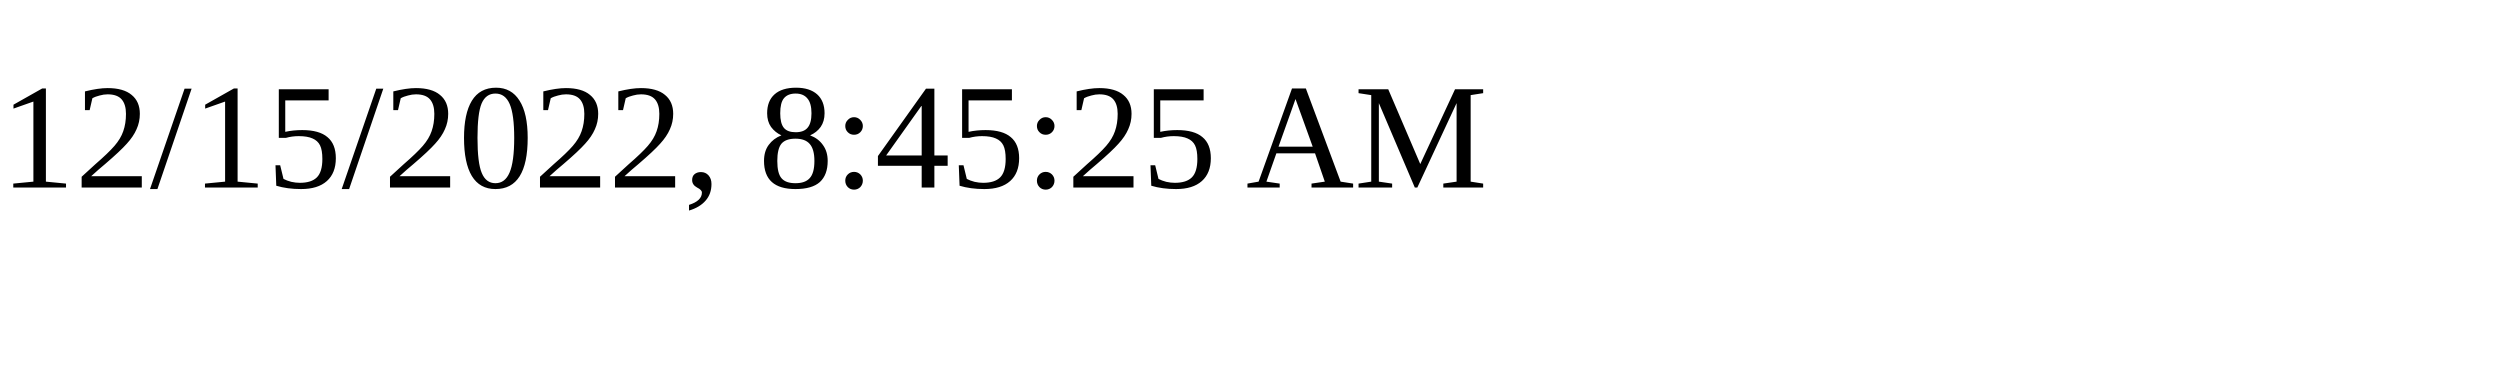
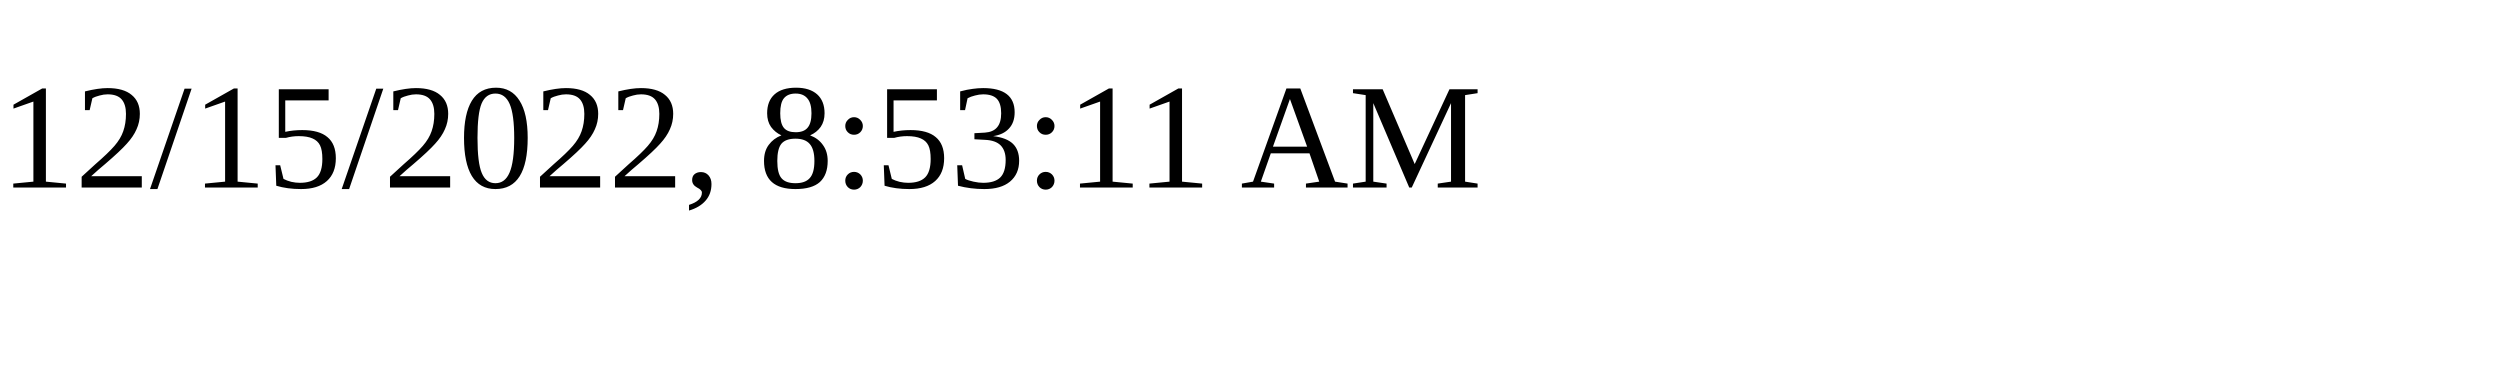
<svg xmlns="http://www.w3.org/2000/svg" height="30" width="200">
-   <text x="0" y="15">12/15/2022, 8:45:25 AM</text>
+   <text x="0" y="15">12/15/2022, 8:53:11 AM</text>
</svg>
